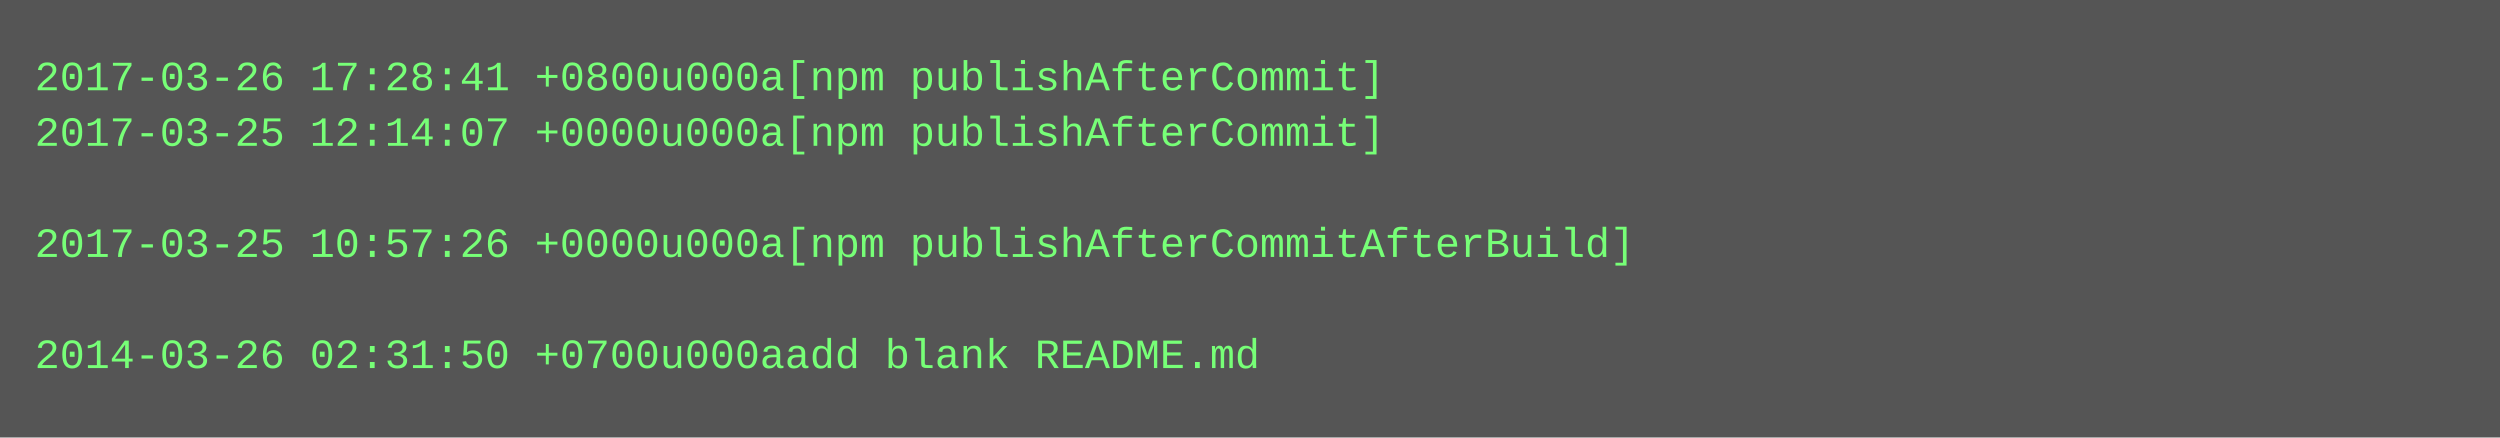
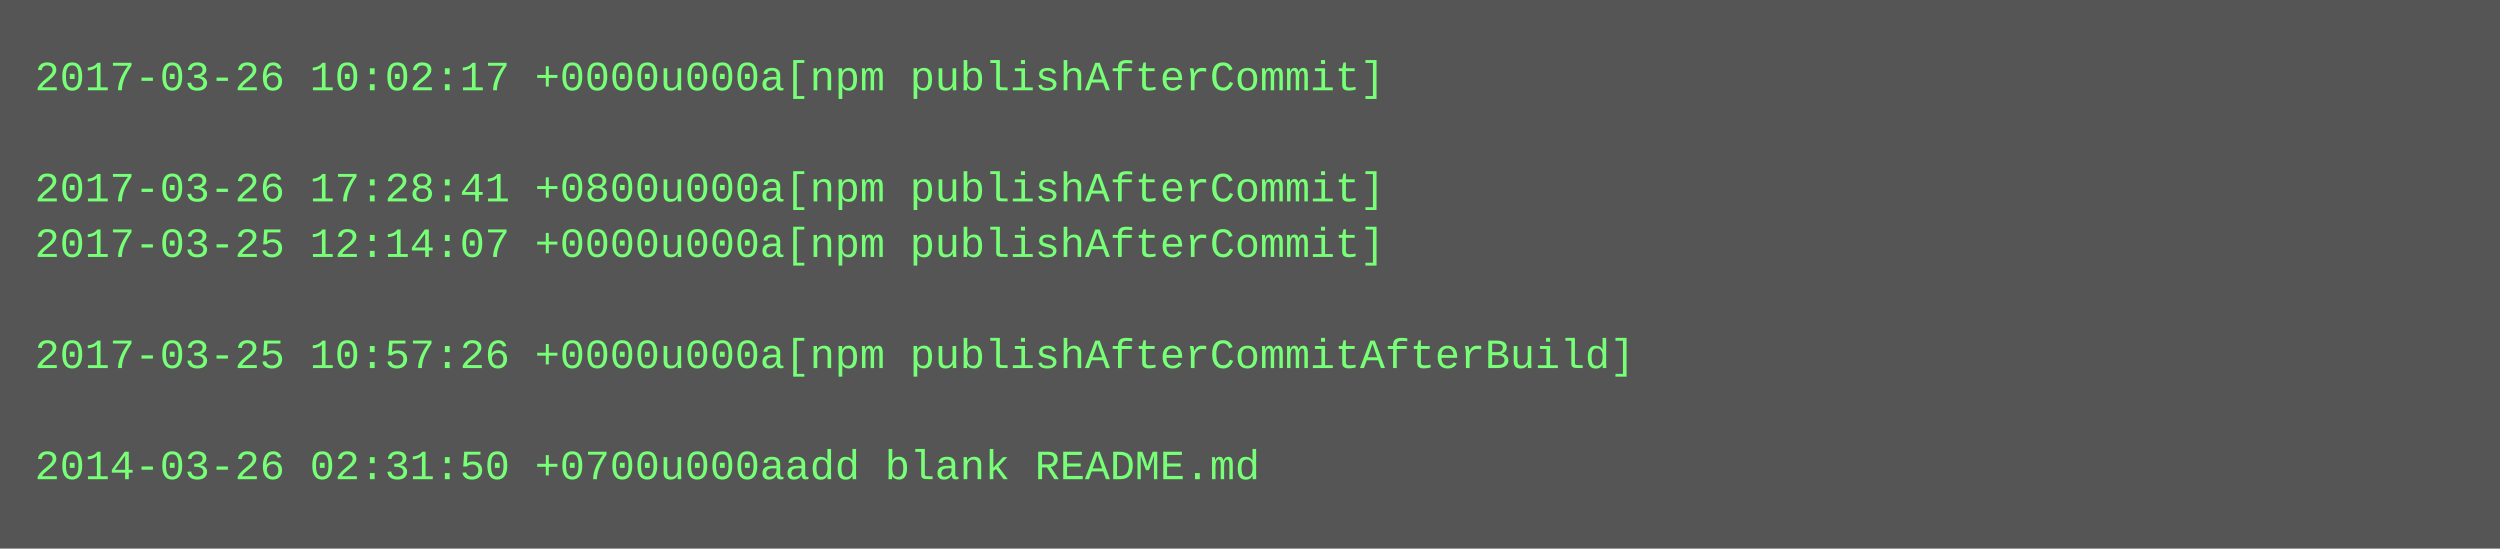
- <svg xmlns="http://www.w3.org/2000/svg" height="126" width="720">
-   <rect height="126" fill="#555" width="720" />
+ <svg xmlns="http://www.w3.org/2000/svg" height="158" width="720">
+   <rect height="158" fill="#555" width="720" />
  <text fill="#7f7" font-family="Courier New" font-size="12" xml:space="preserve">
-     <tspan x="10" y="26">2017-03-26 17:28:41 +0800u000a[npm publishAfterCommit]</tspan>
-     <tspan x="10" y="42">2017-03-25 12:14:07 +0000u000a[npm publishAfterCommit]</tspan>
-     <tspan x="10" y="58" />
-     <tspan x="10" y="74">2017-03-25 10:57:26 +0000u000a[npm publishAfterCommitAfterBuild]</tspan>
+     <tspan x="10" y="26">2017-03-26 10:02:17 +0000u000a[npm publishAfterCommit]</tspan>
+     <tspan x="10" y="42" />
+     <tspan x="10" y="58">2017-03-26 17:28:41 +0800u000a[npm publishAfterCommit]</tspan>
+     <tspan x="10" y="74">2017-03-25 12:14:07 +0000u000a[npm publishAfterCommit]</tspan>
    <tspan x="10" y="90" />
-     <tspan x="10" y="106">2014-03-26 02:31:50 +0700u000aadd blank README.md</tspan>
+     <tspan x="10" y="106">2017-03-25 10:57:26 +0000u000a[npm publishAfterCommitAfterBuild]</tspan>
+     <tspan x="10" y="122" />
+     <tspan x="10" y="138">2014-03-26 02:31:50 +0700u000aadd blank README.md</tspan>
  </text>
</svg>
